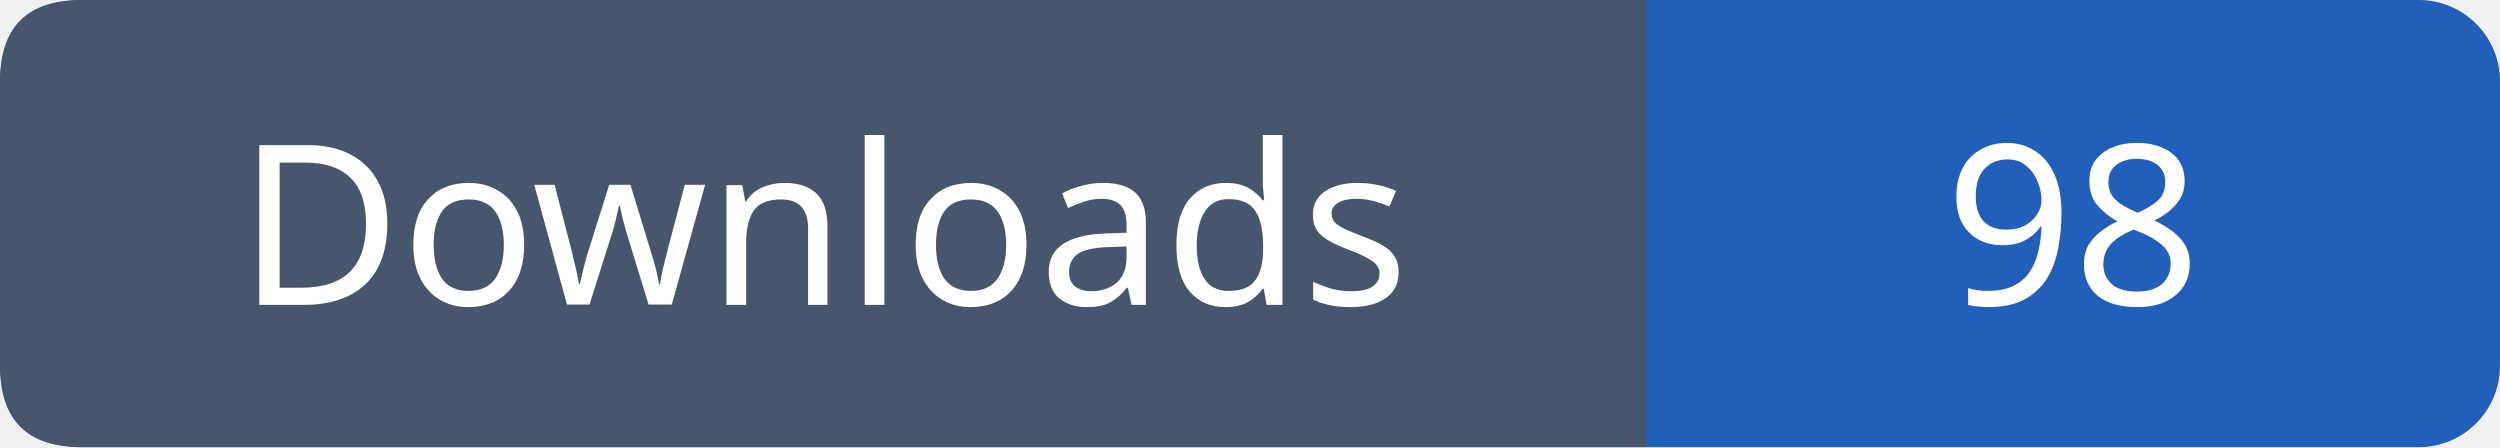
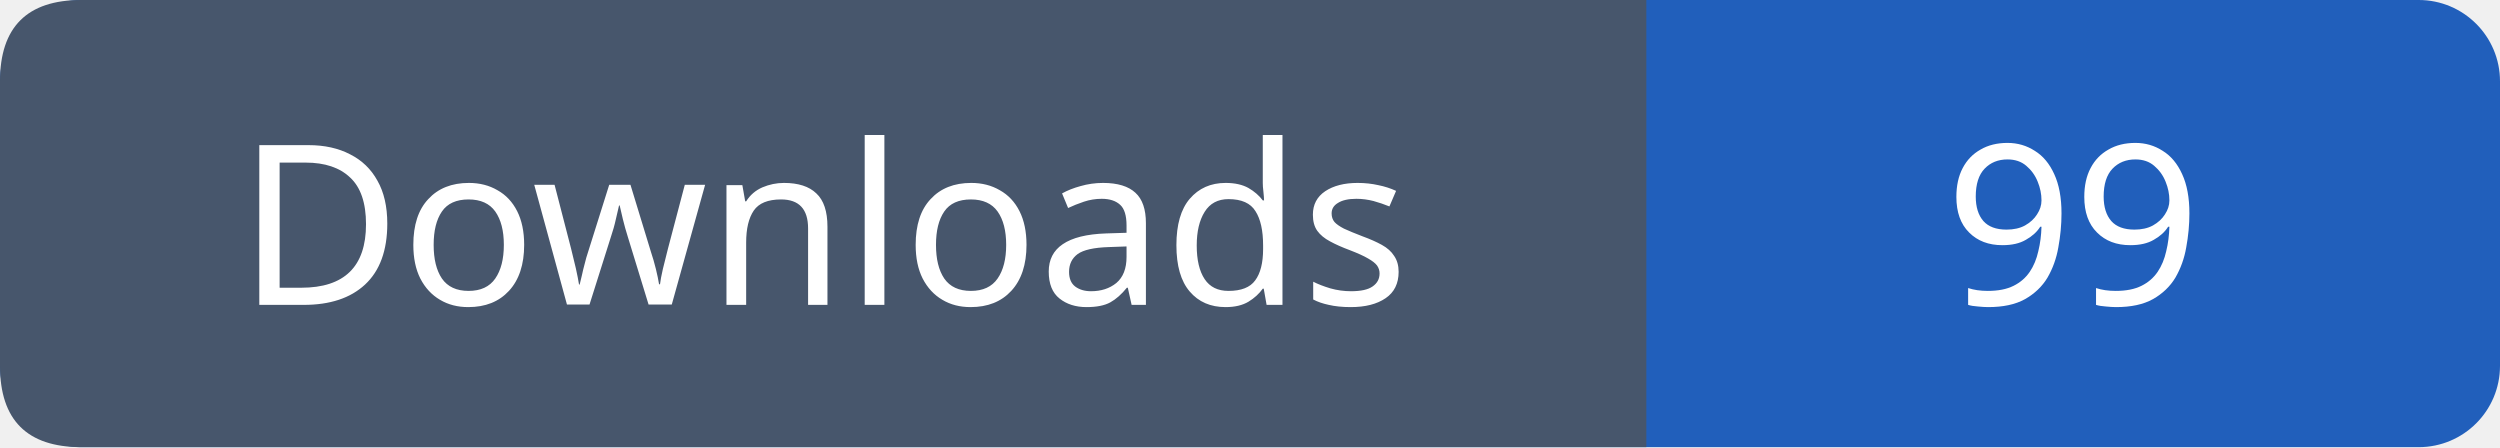
- <svg xmlns="http://www.w3.org/2000/svg" width="123" height="22" viewBox="0 0 123 22" role="img" aria-label="Downloads: 98">
+ <svg xmlns="http://www.w3.org/2000/svg" width="123" height="22" viewBox="0 0 123 22" role="img" aria-label="Downloads: 99">
  <rect width="123" height="22" rx="4" fill="#215fbb" />
  <path fill="#47566c" d="M4 0h77v22H4q-4 0-4-4V4q0-4 4-4" />
  <g font-family="Verdana,sans-serif" font-size="11" fill="white" text-anchor="middle">
    <text x="40.5" y="15">Downloads</text>
-     <text x="102.0" y="15">98</text>
+     <text x="102.0" y="15">99</text>
  </g>
</svg>
